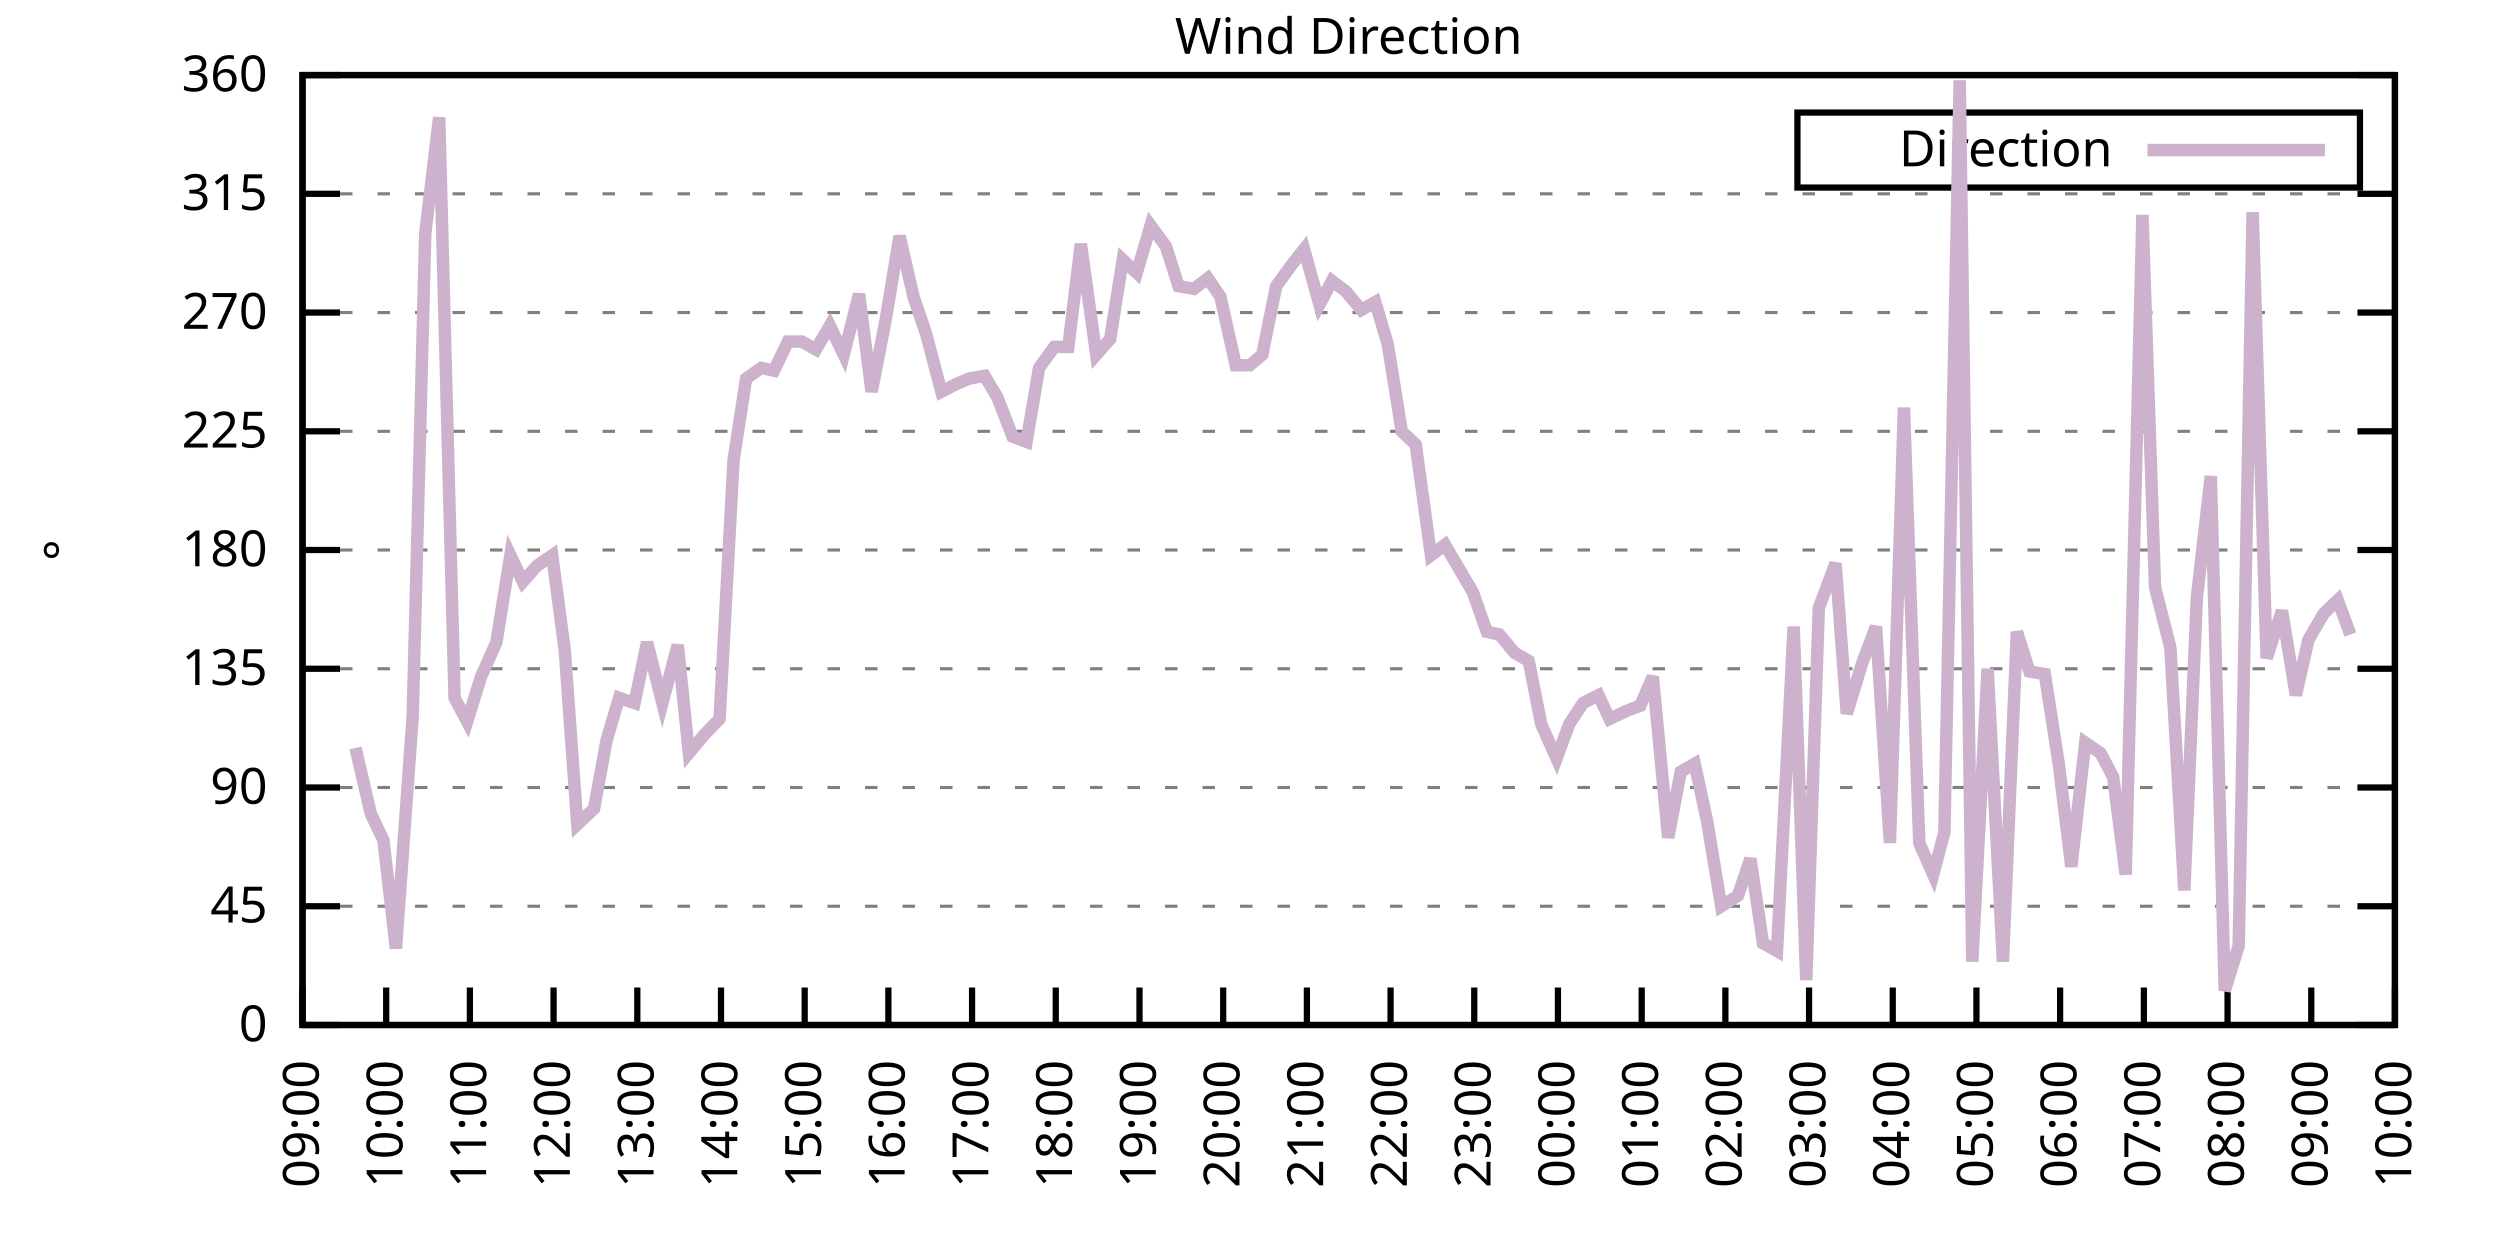
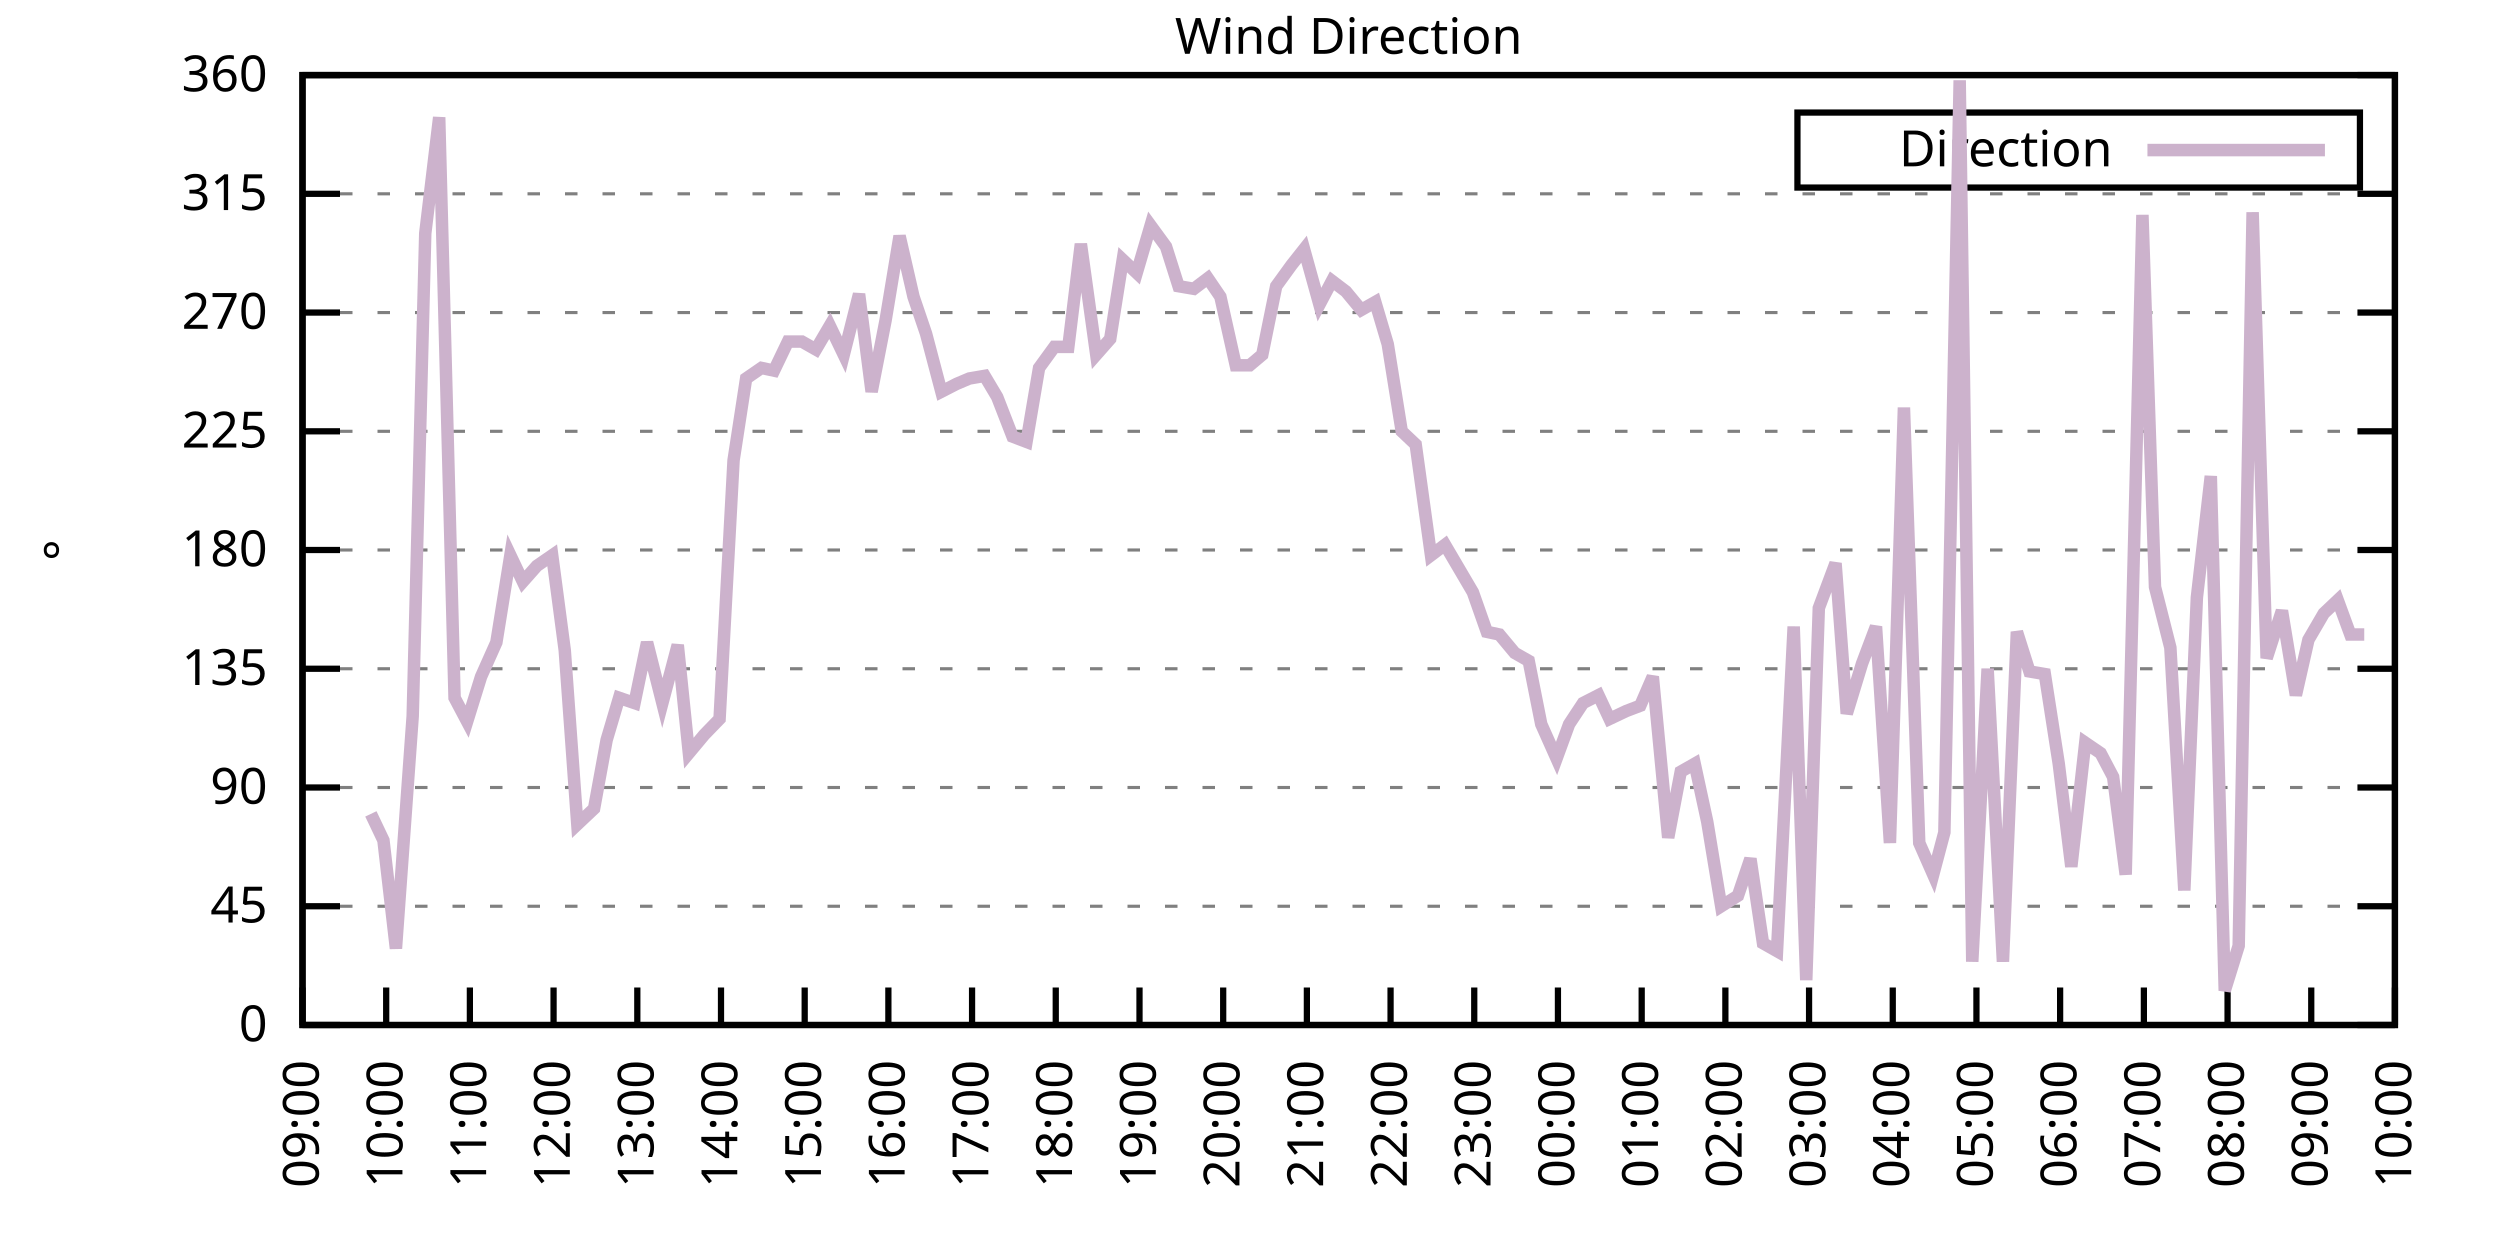
<svg xmlns="http://www.w3.org/2000/svg" xmlns:xlink="http://www.w3.org/1999/xlink" width="400" height="200" viewBox="0 0 400 200">
  <g id="gnuplot_canvas">
    <rect x="0" y="0" width="400" height="200" fill="none" />
    <defs>
      <circle id="gpDot" r="0.5" stroke-width="0.5" stroke="currentColor" />
      <path id="gpPt0" stroke-width="0.333" stroke="currentColor" d="M-1,0 h2 M0,-1 v2" />
      <path id="gpPt1" stroke-width="0.333" stroke="currentColor" d="M-1,-1 L1,1 M1,-1 L-1,1" />
      <path id="gpPt2" stroke-width="0.333" stroke="currentColor" d="M-1,0 L1,0 M0,-1 L0,1 M-1,-1 L1,1 M-1,1 L1,-1" />
      <rect id="gpPt3" stroke-width="0.333" stroke="currentColor" x="-1" y="-1" width="2" height="2" />
      <rect id="gpPt4" stroke-width="0.333" stroke="currentColor" fill="currentColor" x="-1" y="-1" width="2" height="2" />
      <circle id="gpPt5" stroke-width="0.333" stroke="currentColor" cx="0" cy="0" r="1" />
      <use xlink:href="#gpPt5" id="gpPt6" fill="currentColor" stroke="none" />
      <path id="gpPt7" stroke-width="0.333" stroke="currentColor" d="M0,-1.33 L-1.33,0.67 L1.33,0.67 z" />
      <use xlink:href="#gpPt7" id="gpPt8" fill="currentColor" stroke="none" />
      <use xlink:href="#gpPt7" id="gpPt9" stroke="currentColor" transform="rotate(180)" />
      <use xlink:href="#gpPt9" id="gpPt10" fill="currentColor" stroke="none" />
      <use xlink:href="#gpPt3" id="gpPt11" stroke="currentColor" transform="rotate(45)" />
      <use xlink:href="#gpPt11" id="gpPt12" fill="currentColor" stroke="none" />
      <path id="gpPt13" stroke-width="0.333" stroke="currentColor" d="M0,1.330 L1.265,0.411 L0.782,-1.067 L-0.782,-1.076 L-1.265,0.411 z" />
      <use xlink:href="#gpPt13" id="gpPt14" fill="currentColor" stroke="none" />
      <filter id="textbox" filterUnits="objectBoundingBox" x="0" y="0" height="1" width="1">
        <feFlood flood-color="white" flood-opacity="1" result="bgnd" />
        <feComposite in="SourceGraphic" in2="bgnd" operator="atop" />
      </filter>
      <filter id="greybox" filterUnits="objectBoundingBox" x="0" y="0" height="1" width="1">
        <feFlood flood-color="lightgrey" flood-opacity="1" result="grey" />
        <feComposite in="SourceGraphic" in2="grey" operator="atop" />
      </filter>
    </defs>
    <g fill="none" color="white" stroke="currentColor" stroke-width="1.00" stroke-linecap="butt" stroke-linejoin="miter">
</g>
    <g fill="none" color="black" stroke="currentColor" stroke-width="1.00" stroke-linecap="butt" stroke-linejoin="miter">
      <g stroke="none" shape-rendering="crispEdges">
        <polygon fill="rgb(255, 255, 255)" points="48.40,164.00 383.18,164.00 383.18,12.02 48.40,12.02 " />
      </g>
    </g>
    <g fill="none" color="black" stroke="currentColor" stroke-width="1.00" stroke-linecap="butt" stroke-linejoin="miter">
</g>
    <g fill="none" color="black" stroke="black" stroke-width="0.50" stroke-linecap="butt" stroke-linejoin="miter">
</g>
    <g fill="none" color="gray" stroke="currentColor" stroke-width="0.50" stroke-linecap="butt" stroke-linejoin="miter">
      <path stroke="gray" stroke-dasharray="2,4" class="gridline" d="M48.40,164.00 L383.19,164.00  " />
    </g>
    <g fill="none" color="gray" stroke="gray" stroke-width="1.00" stroke-linecap="butt" stroke-linejoin="miter">
</g>
    <g fill="none" color="black" stroke="currentColor" stroke-width="1.00" stroke-linecap="butt" stroke-linejoin="miter">
      <path stroke="black" d="M48.40,164.00 L54.40,164.00 M383.19,164.00 L377.19,164.00  " />
      <g transform="translate(42.80,166.60)" stroke="none" fill="black" font-family="Sans" font-size="8.00" text-anchor="end">
        <text>
          <tspan font-family="Sans"> 0</tspan>
        </text>
      </g>
    </g>
    <g fill="none" color="black" stroke="currentColor" stroke-width="1.00" stroke-linecap="butt" stroke-linejoin="miter">
</g>
    <g fill="none" color="black" stroke="black" stroke-width="0.50" stroke-linecap="butt" stroke-linejoin="miter">
</g>
    <g fill="none" color="gray" stroke="currentColor" stroke-width="0.50" stroke-linecap="butt" stroke-linejoin="miter">
      <path stroke="gray" stroke-dasharray="2,4" class="gridline" d="M48.40,145.00 L383.19,145.00  " />
    </g>
    <g fill="none" color="gray" stroke="gray" stroke-width="1.00" stroke-linecap="butt" stroke-linejoin="miter">
</g>
    <g fill="none" color="black" stroke="currentColor" stroke-width="1.00" stroke-linecap="butt" stroke-linejoin="miter">
      <path stroke="black" d="M48.40,145.00 L54.40,145.00 M383.19,145.00 L377.19,145.00  " />
      <g transform="translate(42.80,147.60)" stroke="none" fill="black" font-family="Sans" font-size="8.00" text-anchor="end">
        <text>
          <tspan font-family="Sans"> 45</tspan>
        </text>
      </g>
    </g>
    <g fill="none" color="black" stroke="currentColor" stroke-width="1.00" stroke-linecap="butt" stroke-linejoin="miter">
</g>
    <g fill="none" color="black" stroke="black" stroke-width="0.50" stroke-linecap="butt" stroke-linejoin="miter">
</g>
    <g fill="none" color="gray" stroke="currentColor" stroke-width="0.50" stroke-linecap="butt" stroke-linejoin="miter">
      <path stroke="gray" stroke-dasharray="2,4" class="gridline" d="M48.40,126.00 L383.19,126.00  " />
    </g>
    <g fill="none" color="gray" stroke="gray" stroke-width="1.00" stroke-linecap="butt" stroke-linejoin="miter">
</g>
    <g fill="none" color="black" stroke="currentColor" stroke-width="1.00" stroke-linecap="butt" stroke-linejoin="miter">
      <path stroke="black" d="M48.40,126.00 L54.40,126.00 M383.19,126.00 L377.19,126.00  " />
      <g transform="translate(42.80,128.60)" stroke="none" fill="black" font-family="Sans" font-size="8.00" text-anchor="end">
        <text>
          <tspan font-family="Sans"> 90</tspan>
        </text>
      </g>
    </g>
    <g fill="none" color="black" stroke="currentColor" stroke-width="1.00" stroke-linecap="butt" stroke-linejoin="miter">
</g>
    <g fill="none" color="black" stroke="black" stroke-width="0.50" stroke-linecap="butt" stroke-linejoin="miter">
</g>
    <g fill="none" color="gray" stroke="currentColor" stroke-width="0.50" stroke-linecap="butt" stroke-linejoin="miter">
      <path stroke="gray" stroke-dasharray="2,4" class="gridline" d="M48.40,107.00 L383.19,107.00  " />
    </g>
    <g fill="none" color="gray" stroke="gray" stroke-width="1.00" stroke-linecap="butt" stroke-linejoin="miter">
</g>
    <g fill="none" color="black" stroke="currentColor" stroke-width="1.00" stroke-linecap="butt" stroke-linejoin="miter">
      <path stroke="black" d="M48.40,107.00 L54.40,107.00 M383.19,107.00 L377.19,107.00  " />
      <g transform="translate(42.80,109.60)" stroke="none" fill="black" font-family="Sans" font-size="8.00" text-anchor="end">
        <text>
          <tspan font-family="Sans"> 135</tspan>
        </text>
      </g>
    </g>
    <g fill="none" color="black" stroke="currentColor" stroke-width="1.00" stroke-linecap="butt" stroke-linejoin="miter">
</g>
    <g fill="none" color="black" stroke="black" stroke-width="0.50" stroke-linecap="butt" stroke-linejoin="miter">
</g>
    <g fill="none" color="gray" stroke="currentColor" stroke-width="0.50" stroke-linecap="butt" stroke-linejoin="miter">
      <path stroke="gray" stroke-dasharray="2,4" class="gridline" d="M48.40,88.00 L383.19,88.00  " />
    </g>
    <g fill="none" color="gray" stroke="gray" stroke-width="1.00" stroke-linecap="butt" stroke-linejoin="miter">
</g>
    <g fill="none" color="black" stroke="currentColor" stroke-width="1.00" stroke-linecap="butt" stroke-linejoin="miter">
      <path stroke="black" d="M48.40,88.00 L54.40,88.00 M383.19,88.00 L377.19,88.00  " />
      <g transform="translate(42.80,90.60)" stroke="none" fill="black" font-family="Sans" font-size="8.00" text-anchor="end">
        <text>
          <tspan font-family="Sans"> 180</tspan>
        </text>
      </g>
    </g>
    <g fill="none" color="black" stroke="currentColor" stroke-width="1.00" stroke-linecap="butt" stroke-linejoin="miter">
</g>
    <g fill="none" color="black" stroke="black" stroke-width="0.50" stroke-linecap="butt" stroke-linejoin="miter">
</g>
    <g fill="none" color="gray" stroke="currentColor" stroke-width="0.50" stroke-linecap="butt" stroke-linejoin="miter">
      <path stroke="gray" stroke-dasharray="2,4" class="gridline" d="M48.40,69.01 L383.19,69.01  " />
    </g>
    <g fill="none" color="gray" stroke="gray" stroke-width="1.00" stroke-linecap="butt" stroke-linejoin="miter">
</g>
    <g fill="none" color="black" stroke="currentColor" stroke-width="1.00" stroke-linecap="butt" stroke-linejoin="miter">
      <path stroke="black" d="M48.40,69.01 L54.40,69.01 M383.19,69.01 L377.19,69.01  " />
      <g transform="translate(42.80,71.61)" stroke="none" fill="black" font-family="Sans" font-size="8.00" text-anchor="end">
        <text>
          <tspan font-family="Sans"> 225</tspan>
        </text>
      </g>
    </g>
    <g fill="none" color="black" stroke="currentColor" stroke-width="1.00" stroke-linecap="butt" stroke-linejoin="miter">
</g>
    <g fill="none" color="black" stroke="black" stroke-width="0.50" stroke-linecap="butt" stroke-linejoin="miter">
</g>
    <g fill="none" color="gray" stroke="currentColor" stroke-width="0.50" stroke-linecap="butt" stroke-linejoin="miter">
      <path stroke="gray" stroke-dasharray="2,4" class="gridline" d="M48.40,50.01 L383.19,50.01  " />
    </g>
    <g fill="none" color="gray" stroke="gray" stroke-width="1.00" stroke-linecap="butt" stroke-linejoin="miter">
</g>
    <g fill="none" color="black" stroke="currentColor" stroke-width="1.00" stroke-linecap="butt" stroke-linejoin="miter">
      <path stroke="black" d="M48.40,50.01 L54.40,50.01 M383.19,50.01 L377.19,50.01  " />
      <g transform="translate(42.80,52.61)" stroke="none" fill="black" font-family="Sans" font-size="8.00" text-anchor="end">
        <text>
          <tspan font-family="Sans"> 270</tspan>
        </text>
      </g>
    </g>
    <g fill="none" color="black" stroke="currentColor" stroke-width="1.00" stroke-linecap="butt" stroke-linejoin="miter">
</g>
    <g fill="none" color="black" stroke="black" stroke-width="0.50" stroke-linecap="butt" stroke-linejoin="miter">
</g>
    <g fill="none" color="gray" stroke="currentColor" stroke-width="0.50" stroke-linecap="butt" stroke-linejoin="miter">
      <path stroke="gray" stroke-dasharray="2,4" class="gridline" d="M48.40,31.01 L383.19,31.01  " />
    </g>
    <g fill="none" color="gray" stroke="gray" stroke-width="1.00" stroke-linecap="butt" stroke-linejoin="miter">
</g>
    <g fill="none" color="black" stroke="currentColor" stroke-width="1.00" stroke-linecap="butt" stroke-linejoin="miter">
      <path stroke="black" d="M48.40,31.01 L54.40,31.01 M383.19,31.01 L377.19,31.01  " />
      <g transform="translate(42.80,33.61)" stroke="none" fill="black" font-family="Sans" font-size="8.00" text-anchor="end">
        <text>
          <tspan font-family="Sans"> 315</tspan>
        </text>
      </g>
    </g>
    <g fill="none" color="black" stroke="currentColor" stroke-width="1.00" stroke-linecap="butt" stroke-linejoin="miter">
</g>
    <g fill="none" color="black" stroke="black" stroke-width="0.50" stroke-linecap="butt" stroke-linejoin="miter">
</g>
    <g fill="none" color="gray" stroke="currentColor" stroke-width="0.50" stroke-linecap="butt" stroke-linejoin="miter">
      <path stroke="gray" stroke-dasharray="2,4" class="gridline" d="M48.40,12.01 L383.19,12.01  " />
    </g>
    <g fill="none" color="gray" stroke="gray" stroke-width="1.00" stroke-linecap="butt" stroke-linejoin="miter">
</g>
    <g fill="none" color="black" stroke="currentColor" stroke-width="1.00" stroke-linecap="butt" stroke-linejoin="miter">
      <path stroke="black" d="M48.40,12.01 L54.40,12.01 M383.19,12.01 L377.19,12.01  " />
      <g transform="translate(42.80,14.61)" stroke="none" fill="black" font-family="Sans" font-size="8.00" text-anchor="end">
        <text>
          <tspan font-family="Sans"> 360</tspan>
        </text>
      </g>
    </g>
    <g fill="none" color="black" stroke="currentColor" stroke-width="1.00" stroke-linecap="butt" stroke-linejoin="miter">
      <path stroke="black" d="M48.40,164.00 L48.40,158.00  " />
      <g transform="translate(51.00,169.60) rotate(270.00)" stroke="none" fill="black" font-family="Sans" font-size="8.00" text-anchor="end">
        <text>
          <tspan font-family="Sans">09:00</tspan>
        </text>
      </g>
    </g>
    <g fill="none" color="black" stroke="currentColor" stroke-width="1.00" stroke-linecap="butt" stroke-linejoin="miter">
      <path stroke="black" d="M61.79,164.00 L61.79,158.00  " />
      <g transform="translate(64.39,169.60) rotate(270.00)" stroke="none" fill="black" font-family="Sans" font-size="8.00" text-anchor="end">
        <text>
          <tspan font-family="Sans">10:00</tspan>
        </text>
      </g>
    </g>
    <g fill="none" color="black" stroke="currentColor" stroke-width="1.00" stroke-linecap="butt" stroke-linejoin="miter">
      <path stroke="black" d="M75.18,164.00 L75.18,158.00  " />
      <g transform="translate(77.78,169.60) rotate(270.00)" stroke="none" fill="black" font-family="Sans" font-size="8.00" text-anchor="end">
        <text>
          <tspan font-family="Sans">11:00</tspan>
        </text>
      </g>
    </g>
    <g fill="none" color="black" stroke="currentColor" stroke-width="1.00" stroke-linecap="butt" stroke-linejoin="miter">
      <path stroke="black" d="M88.57,164.00 L88.57,158.00  " />
      <g transform="translate(91.17,169.60) rotate(270.00)" stroke="none" fill="black" font-family="Sans" font-size="8.00" text-anchor="end">
        <text>
          <tspan font-family="Sans">12:00</tspan>
        </text>
      </g>
    </g>
    <g fill="none" color="black" stroke="currentColor" stroke-width="1.00" stroke-linecap="butt" stroke-linejoin="miter">
      <path stroke="black" d="M101.97,164.00 L101.97,158.00  " />
      <g transform="translate(104.57,169.60) rotate(270.00)" stroke="none" fill="black" font-family="Sans" font-size="8.00" text-anchor="end">
        <text>
          <tspan font-family="Sans">13:00</tspan>
        </text>
      </g>
    </g>
    <g fill="none" color="black" stroke="currentColor" stroke-width="1.00" stroke-linecap="butt" stroke-linejoin="miter">
      <path stroke="black" d="M115.36,164.00 L115.36,158.00  " />
      <g transform="translate(117.96,169.60) rotate(270.00)" stroke="none" fill="black" font-family="Sans" font-size="8.00" text-anchor="end">
        <text>
          <tspan font-family="Sans">14:00</tspan>
        </text>
      </g>
    </g>
    <g fill="none" color="black" stroke="currentColor" stroke-width="1.00" stroke-linecap="butt" stroke-linejoin="miter">
      <path stroke="black" d="M128.75,164.00 L128.75,158.00  " />
      <g transform="translate(131.35,169.60) rotate(270.00)" stroke="none" fill="black" font-family="Sans" font-size="8.00" text-anchor="end">
        <text>
          <tspan font-family="Sans">15:00</tspan>
        </text>
      </g>
    </g>
    <g fill="none" color="black" stroke="currentColor" stroke-width="1.00" stroke-linecap="butt" stroke-linejoin="miter">
      <path stroke="black" d="M142.14,164.00 L142.14,158.00  " />
      <g transform="translate(144.74,169.60) rotate(270.00)" stroke="none" fill="black" font-family="Sans" font-size="8.00" text-anchor="end">
        <text>
          <tspan font-family="Sans">16:00</tspan>
        </text>
      </g>
    </g>
    <g fill="none" color="black" stroke="currentColor" stroke-width="1.00" stroke-linecap="butt" stroke-linejoin="miter">
      <path stroke="black" d="M155.53,164.00 L155.53,158.00  " />
      <g transform="translate(158.13,169.60) rotate(270.00)" stroke="none" fill="black" font-family="Sans" font-size="8.00" text-anchor="end">
        <text>
          <tspan font-family="Sans">17:00</tspan>
        </text>
      </g>
    </g>
    <g fill="none" color="black" stroke="currentColor" stroke-width="1.00" stroke-linecap="butt" stroke-linejoin="miter">
      <path stroke="black" d="M168.92,164.00 L168.92,158.00  " />
      <g transform="translate(171.52,169.60) rotate(270.00)" stroke="none" fill="black" font-family="Sans" font-size="8.00" text-anchor="end">
        <text>
          <tspan font-family="Sans">18:00</tspan>
        </text>
      </g>
    </g>
    <g fill="none" color="black" stroke="currentColor" stroke-width="1.00" stroke-linecap="butt" stroke-linejoin="miter">
      <path stroke="black" d="M182.32,164.00 L182.32,158.00  " />
      <g transform="translate(184.92,169.60) rotate(270.00)" stroke="none" fill="black" font-family="Sans" font-size="8.00" text-anchor="end">
        <text>
          <tspan font-family="Sans">19:00</tspan>
        </text>
      </g>
    </g>
    <g fill="none" color="black" stroke="currentColor" stroke-width="1.00" stroke-linecap="butt" stroke-linejoin="miter">
      <path stroke="black" d="M195.71,164.00 L195.71,158.00  " />
      <g transform="translate(198.31,169.60) rotate(270.00)" stroke="none" fill="black" font-family="Sans" font-size="8.00" text-anchor="end">
        <text>
          <tspan font-family="Sans">20:00</tspan>
        </text>
      </g>
    </g>
    <g fill="none" color="black" stroke="currentColor" stroke-width="1.00" stroke-linecap="butt" stroke-linejoin="miter">
      <path stroke="black" d="M209.10,164.00 L209.10,158.00  " />
      <g transform="translate(211.70,169.60) rotate(270.00)" stroke="none" fill="black" font-family="Sans" font-size="8.00" text-anchor="end">
        <text>
          <tspan font-family="Sans">21:00</tspan>
        </text>
      </g>
    </g>
    <g fill="none" color="black" stroke="currentColor" stroke-width="1.00" stroke-linecap="butt" stroke-linejoin="miter">
      <path stroke="black" d="M222.49,164.00 L222.49,158.00  " />
      <g transform="translate(225.09,169.60) rotate(270.00)" stroke="none" fill="black" font-family="Sans" font-size="8.00" text-anchor="end">
        <text>
          <tspan font-family="Sans">22:00</tspan>
        </text>
      </g>
    </g>
    <g fill="none" color="black" stroke="currentColor" stroke-width="1.00" stroke-linecap="butt" stroke-linejoin="miter">
      <path stroke="black" d="M235.88,164.00 L235.88,158.00  " />
      <g transform="translate(238.48,169.60) rotate(270.00)" stroke="none" fill="black" font-family="Sans" font-size="8.00" text-anchor="end">
        <text>
          <tspan font-family="Sans">23:00</tspan>
        </text>
      </g>
    </g>
    <g fill="none" color="black" stroke="currentColor" stroke-width="1.00" stroke-linecap="butt" stroke-linejoin="miter">
      <path stroke="black" d="M249.27,164.00 L249.27,158.00  " />
      <g transform="translate(251.87,169.60) rotate(270.00)" stroke="none" fill="black" font-family="Sans" font-size="8.00" text-anchor="end">
        <text>
          <tspan font-family="Sans">00:00</tspan>
        </text>
      </g>
    </g>
    <g fill="none" color="black" stroke="currentColor" stroke-width="1.00" stroke-linecap="butt" stroke-linejoin="miter">
      <path stroke="black" d="M262.67,164.00 L262.67,158.00  " />
      <g transform="translate(265.27,169.60) rotate(270.00)" stroke="none" fill="black" font-family="Sans" font-size="8.00" text-anchor="end">
        <text>
          <tspan font-family="Sans">01:00</tspan>
        </text>
      </g>
    </g>
    <g fill="none" color="black" stroke="currentColor" stroke-width="1.00" stroke-linecap="butt" stroke-linejoin="miter">
      <path stroke="black" d="M276.06,164.00 L276.06,158.00  " />
      <g transform="translate(278.66,169.60) rotate(270.00)" stroke="none" fill="black" font-family="Sans" font-size="8.00" text-anchor="end">
        <text>
          <tspan font-family="Sans">02:00</tspan>
        </text>
      </g>
    </g>
    <g fill="none" color="black" stroke="currentColor" stroke-width="1.00" stroke-linecap="butt" stroke-linejoin="miter">
      <path stroke="black" d="M289.45,164.00 L289.45,158.00  " />
      <g transform="translate(292.05,169.60) rotate(270.00)" stroke="none" fill="black" font-family="Sans" font-size="8.00" text-anchor="end">
        <text>
          <tspan font-family="Sans">03:00</tspan>
        </text>
      </g>
    </g>
    <g fill="none" color="black" stroke="currentColor" stroke-width="1.00" stroke-linecap="butt" stroke-linejoin="miter">
      <path stroke="black" d="M302.84,164.00 L302.84,158.00  " />
      <g transform="translate(305.44,169.60) rotate(270.00)" stroke="none" fill="black" font-family="Sans" font-size="8.00" text-anchor="end">
        <text>
          <tspan font-family="Sans">04:00</tspan>
        </text>
      </g>
    </g>
    <g fill="none" color="black" stroke="currentColor" stroke-width="1.00" stroke-linecap="butt" stroke-linejoin="miter">
      <path stroke="black" d="M316.23,164.00 L316.23,158.00  " />
      <g transform="translate(318.83,169.60) rotate(270.00)" stroke="none" fill="black" font-family="Sans" font-size="8.00" text-anchor="end">
        <text>
          <tspan font-family="Sans">05:00</tspan>
        </text>
      </g>
    </g>
    <g fill="none" color="black" stroke="currentColor" stroke-width="1.00" stroke-linecap="butt" stroke-linejoin="miter">
      <path stroke="black" d="M329.62,164.00 L329.62,158.00  " />
      <g transform="translate(332.22,169.60) rotate(270.00)" stroke="none" fill="black" font-family="Sans" font-size="8.00" text-anchor="end">
        <text>
          <tspan font-family="Sans">06:00</tspan>
        </text>
      </g>
    </g>
    <g fill="none" color="black" stroke="currentColor" stroke-width="1.00" stroke-linecap="butt" stroke-linejoin="miter">
      <path stroke="black" d="M343.02,164.00 L343.02,158.00  " />
      <g transform="translate(345.62,169.60) rotate(270.00)" stroke="none" fill="black" font-family="Sans" font-size="8.00" text-anchor="end">
        <text>
          <tspan font-family="Sans">07:00</tspan>
        </text>
      </g>
    </g>
    <g fill="none" color="black" stroke="currentColor" stroke-width="1.00" stroke-linecap="butt" stroke-linejoin="miter">
      <path stroke="black" d="M356.41,164.00 L356.41,158.00  " />
      <g transform="translate(359.01,169.60) rotate(270.00)" stroke="none" fill="black" font-family="Sans" font-size="8.00" text-anchor="end">
        <text>
          <tspan font-family="Sans">08:00</tspan>
        </text>
      </g>
    </g>
    <g fill="none" color="black" stroke="currentColor" stroke-width="1.00" stroke-linecap="butt" stroke-linejoin="miter">
      <path stroke="black" d="M369.80,164.00 L369.80,158.00  " />
      <g transform="translate(372.40,169.60) rotate(270.00)" stroke="none" fill="black" font-family="Sans" font-size="8.00" text-anchor="end">
        <text>
          <tspan font-family="Sans">09:00</tspan>
        </text>
      </g>
    </g>
    <g fill="none" color="black" stroke="currentColor" stroke-width="1.00" stroke-linecap="butt" stroke-linejoin="miter">
      <path stroke="black" d="M383.19,164.00 L383.19,158.00  " />
      <g transform="translate(385.79,169.60) rotate(270.00)" stroke="none" fill="black" font-family="Sans" font-size="8.00" text-anchor="end">
        <text>
          <tspan font-family="Sans">10:00</tspan>
        </text>
      </g>
    </g>
    <g fill="none" color="black" stroke="currentColor" stroke-width="1.00" stroke-linecap="butt" stroke-linejoin="miter">
</g>
    <g fill="none" color="black" stroke="currentColor" stroke-width="1.00" stroke-linecap="butt" stroke-linejoin="miter">
      <path stroke="black" d="M48.40,12.01 L48.40,164.00 L383.19,164.00 L383.19,12.01 L48.40,12.01 Z  " />
    </g>
    <g fill="none" color="black" stroke="currentColor" stroke-width="1.00" stroke-linecap="butt" stroke-linejoin="miter">
</g>
    <g fill="none" color="black" stroke="currentColor" stroke-width="1.00" stroke-linecap="butt" stroke-linejoin="miter">
      <path stroke="black" d="M287.59,30.01 L287.59,18.01 L377.59,18.01 L377.59,30.01 L287.59,30.01 Z  " />
    </g>
    <g id="Wind_direction_plot_1">
      <g fill="none" color="white" stroke="black" stroke-width="2.00" stroke-linecap="butt" stroke-linejoin="miter">
</g>
      <g fill="none" color="black" stroke="currentColor" stroke-width="2.00" stroke-linecap="butt" stroke-linejoin="miter">
        <g transform="translate(337.99,26.61)" stroke="none" fill="black" font-family="Sans" font-size="8.00" text-anchor="end">
          <text>
            <tspan font-family="Sans">Direction</tspan>
          </text>
        </g>
      </g>
      <g fill="none" color="black" stroke="currentColor" stroke-width="2.00" stroke-linecap="butt" stroke-linejoin="miter">
-         <path stroke="rgb(204, 178, 204)" d="M343.59,24.01 L371.99,24.01 M56.88,119.67 L59.34,130.22 L61.35,134.45 L63.35,151.76 L66.03,114.60 L68.04,37.34   L70.27,18.77 L72.73,111.65 L74.74,115.45 L76.97,108.27 L79.42,102.78 L81.66,88.85 L83.66,93.07 L85.90,90.54   L88.35,88.85 L90.36,104.05 L92.37,131.91 L95.05,129.38 L97.06,118.40 L99.06,111.65 L101.52,112.49 L103.53,102.78   L105.98,112.49 L108.44,103.20 L110.22,120.51 L112.68,117.56 L115.13,115.03 L117.37,73.65 L119.38,60.56 L121.83,58.87   L123.84,59.30 L126.07,54.65 L128.30,54.65 L130.54,55.92 L132.77,52.12 L135.00,56.76 L137.45,47.05 L139.46,62.67   L141.69,51.27 L143.93,37.76 L146.16,47.47 L148.17,53.39 L150.62,62.67 L153.08,61.41 L155.09,60.56 L157.54,60.14   L159.55,63.52 L162.01,69.85 L164.24,70.70 L166.25,58.87 L168.70,55.50 L170.93,55.50 L172.94,39.03 L175.40,56.76   L177.63,54.23 L179.64,41.56 L181.87,43.67 L184.10,36.08 L186.56,39.45 L188.57,45.79 L191.02,46.21 L193.25,44.52   L195.26,47.47 L197.72,58.45 L199.95,58.45 L201.96,56.76 L204.19,45.79 L206.64,42.41 L208.65,39.87 L211.11,48.74   L213.12,44.94 L215.35,46.63 L217.80,49.59 L220.04,48.32 L222.04,55.07 L224.28,69.01 L226.51,71.12 L228.96,88.85   L231.20,87.16 L233.43,90.96 L235.66,94.76 L237.89,101.09 L239.90,101.52 L242.36,104.47 L244.59,105.74 L246.60,115.87   L249.05,121.36 L251.06,115.87 L253.29,112.49 L255.75,111.23 L257.53,115.03 L260.21,113.76 L262.44,112.91 L264.45,108.27   L266.91,134.02 L268.92,123.47 L271.15,122.20 L273.16,131.49 L275.39,145.00 L278.07,143.31 L280.07,137.40 L282.08,150.91   L284.32,152.18 L286.99,100.25 L289.00,156.82 L291.01,97.29 L293.69,90.12 L295.48,114.18 L297.93,106.16 L300.16,100.25   L302.39,134.87 L304.63,65.21 L307.08,134.87 L309.31,139.93 L311.10,133.18 L313.55,12.85 L315.56,153.87 L318.02,107.00   L320.47,153.87 L322.70,101.09 L324.71,107.43 L327.17,107.85 L329.40,122.20 L331.41,138.67 L333.64,118.83 L336.10,120.51   L338.10,124.31 L340.11,139.93 L342.79,34.39 L344.80,93.92 L347.26,103.63 L349.49,142.47 L351.50,95.60 L353.73,76.18   L355.96,158.51 L358.19,151.33 L360.42,33.96 L362.66,105.31 L365.11,97.72 L367.34,111.23 L369.35,102.36 L371.81,98.14   L374.04,96.03 L376.05,101.52  " />
+         <path stroke="rgb(204, 178, 204)" d="M343.59,24.01 L371.99,24.01 M59.34,130.22 L61.35,134.45 L63.35,151.76 L66.03,114.60 L68.04,37.34 L70.27,18.77   L72.73,111.65 L74.74,115.45 L76.97,108.27 L79.42,102.78 L81.66,88.85 L83.66,93.07 L85.90,90.54 L88.35,88.85   L90.36,104.05 L92.37,131.91 L95.05,129.38 L97.06,118.40 L99.06,111.65 L101.52,112.49 L103.53,102.78 L105.98,112.49   L108.44,103.20 L110.22,120.51 L112.68,117.56 L115.13,115.03 L117.37,73.65 L119.38,60.56 L121.83,58.87 L123.84,59.30   L126.07,54.65 L128.30,54.65 L130.54,55.92 L132.77,52.12 L135.00,56.76 L137.45,47.05 L139.46,62.67 L141.69,51.27   L143.93,37.76 L146.16,47.47 L148.17,53.39 L150.62,62.67 L153.08,61.41 L155.09,60.56 L157.54,60.14 L159.55,63.52   L162.01,69.85 L164.24,70.70 L166.25,58.87 L168.70,55.50 L170.93,55.50 L172.94,39.03 L175.40,56.76 L177.63,54.23   L179.64,41.56 L181.87,43.67 L184.10,36.08 L186.56,39.45 L188.57,45.79 L191.02,46.21 L193.25,44.52 L195.26,47.47   L197.72,58.45 L199.95,58.45 L201.96,56.76 L204.19,45.79 L206.64,42.41 L208.65,39.87 L211.11,48.74 L213.12,44.94   L215.35,46.63 L217.80,49.59 L220.04,48.32 L222.04,55.07 L224.28,69.01 L226.51,71.12 L228.96,88.85 L231.20,87.16   L233.43,90.96 L235.66,94.76 L237.89,101.09 L239.90,101.52 L242.36,104.47 L244.59,105.74 L246.60,115.87 L249.05,121.36   L251.06,115.87 L253.29,112.49 L255.75,111.23 L257.53,115.03 L260.21,113.76 L262.44,112.91 L264.45,108.27 L266.91,134.02   L268.92,123.47 L271.15,122.20 L273.16,131.49 L275.39,145.00 L278.07,143.31 L280.07,137.40 L282.08,150.91 L284.32,152.18   L286.99,100.25 L289.00,156.82 L291.01,97.29 L293.69,90.12 L295.48,114.18 L297.93,106.16 L300.16,100.25 L302.39,134.87   L304.63,65.21 L307.08,134.87 L309.31,139.93 L311.10,133.18 L313.55,12.85 L315.56,153.87 L318.02,107.00 L320.47,153.87   L322.70,101.09 L324.71,107.43 L327.17,107.85 L329.40,122.20 L331.41,138.67 L333.64,118.83 L336.10,120.51 L338.10,124.31   L340.11,139.93 L342.79,34.39 L344.80,93.92 L347.26,103.63 L349.49,142.47 L351.50,95.60 L353.73,76.18 L355.96,158.51   L358.19,151.33 L360.42,33.96 L362.66,105.31 L365.11,97.72 L367.34,111.23 L369.35,102.36 L371.81,98.14 L374.04,96.03   L376.05,101.52 L378.28,101.52  " />
      </g>
    </g>
    <g fill="none" color="black" stroke="currentColor" stroke-width="2.00" stroke-linecap="butt" stroke-linejoin="miter">
</g>
    <g fill="none" color="black" stroke="black" stroke-width="1.00" stroke-linecap="butt" stroke-linejoin="miter">
</g>
    <g fill="none" color="black" stroke="currentColor" stroke-width="1.00" stroke-linecap="butt" stroke-linejoin="miter">
      <path stroke="black" d="M48.40,12.01 L48.40,164.00 L383.19,164.00 L383.19,12.01 L48.40,12.01 Z  " />
      <g transform="translate(12.80,88.01) rotate(270.00)" stroke="none" fill="black" font-family="Sans" font-size="8.00" text-anchor="middle">
        <text>
          <tspan font-family="Sans">°</tspan>
        </text>
      </g>
    </g>
    <g fill="none" color="black" stroke="currentColor" stroke-width="1.00" stroke-linecap="butt" stroke-linejoin="miter">
</g>
    <g fill="none" color="black" stroke="currentColor" stroke-width="1.00" stroke-linecap="butt" stroke-linejoin="miter">
      <g transform="translate(215.79,8.61)" stroke="none" fill="black" font-family="Sans" font-size="8.00" text-anchor="middle">
        <text>
          <tspan font-family="Sans">Wind Direction</tspan>
        </text>
      </g>
    </g>
    <g fill="none" color="black" stroke="currentColor" stroke-width="1.00" stroke-linecap="butt" stroke-linejoin="miter">
</g>
  </g>
</svg>
